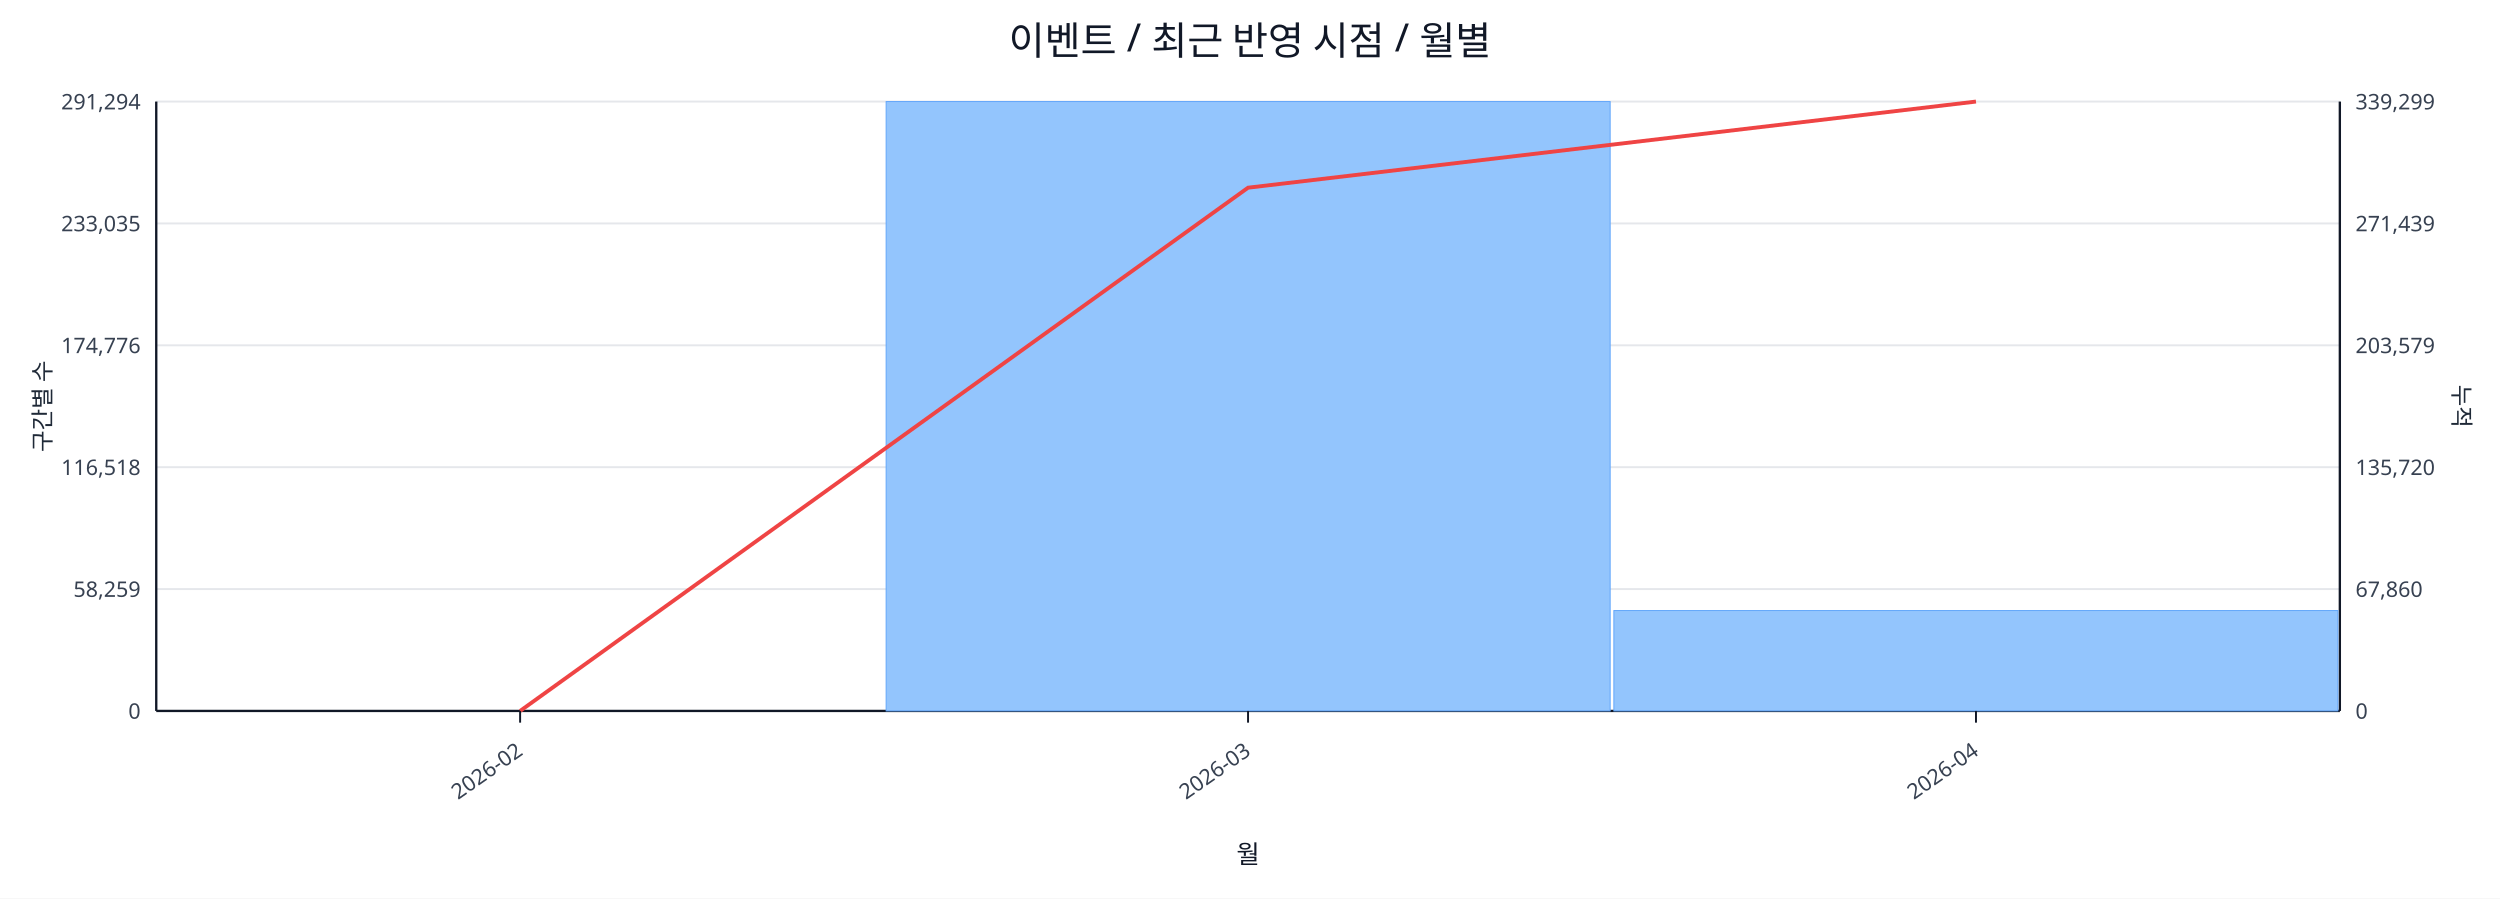
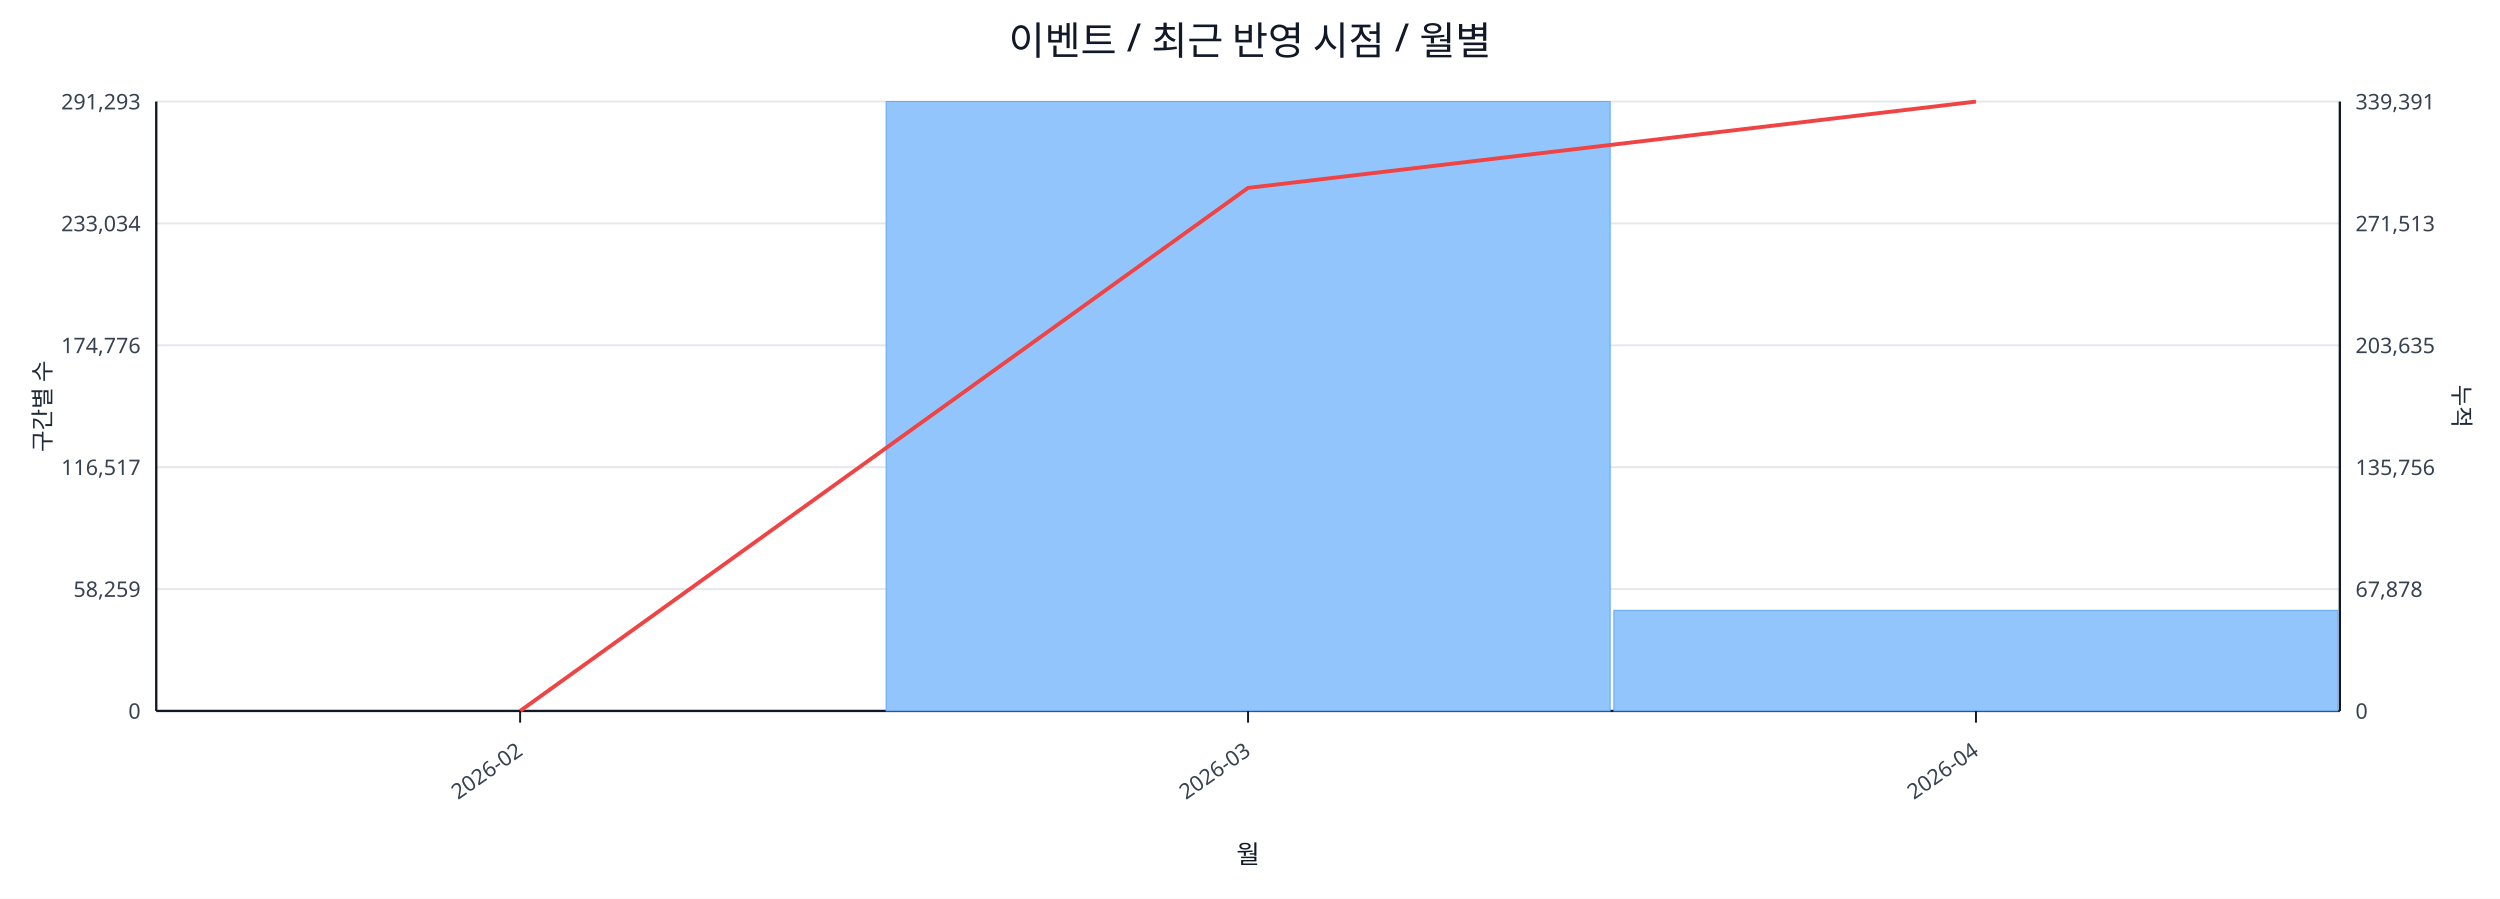
<svg xmlns="http://www.w3.org/2000/svg" width="1280" height="460" viewBox="0 0 1280 460">
  <rect x="0" y="0" width="100%" height="100%" fill="#ffffff" />
  <text x="640.0" y="28" font-size="20" text-anchor="middle" font-family="sans-serif" fill="#111827">이벤트 / 최근 반영 시점 / 월별</text>
  <line x1="80.0" y1="52.0" x2="1198.0" y2="52.0" stroke="#e5e7eb" stroke-width="1" />
-   <text x="72.0" y="56.0" font-size="11" text-anchor="end" font-family="sans-serif" fill="#374151">291,294</text>
-   <text x="1206.0" y="56.0" font-size="11" text-anchor="start" font-family="sans-serif" fill="#374151">339,299</text>
+   <text x="72.0" y="56.0" font-size="11" text-anchor="end" font-family="sans-serif" fill="#374151">291,293</text>
+   <text x="1206.0" y="56.0" font-size="11" text-anchor="start" font-family="sans-serif" fill="#374151">339,391</text>
  <line x1="80.0" y1="114.4" x2="1198.0" y2="114.4" stroke="#e5e7eb" stroke-width="1" />
-   <text x="72.0" y="118.4" font-size="11" text-anchor="end" font-family="sans-serif" fill="#374151">233,035</text>
-   <text x="1206.0" y="118.4" font-size="11" text-anchor="start" font-family="sans-serif" fill="#374151">271,439</text>
+   <text x="72.0" y="118.4" font-size="11" text-anchor="end" font-family="sans-serif" fill="#374151">233,034</text>
+   <text x="1206.0" y="118.4" font-size="11" text-anchor="start" font-family="sans-serif" fill="#374151">271,513</text>
  <line x1="80.0" y1="176.8" x2="1198.0" y2="176.8" stroke="#e5e7eb" stroke-width="1" />
  <text x="72.0" y="180.8" font-size="11" text-anchor="end" font-family="sans-serif" fill="#374151">174,776</text>
-   <text x="1206.0" y="180.8" font-size="11" text-anchor="start" font-family="sans-serif" fill="#374151">203,579</text>
+   <text x="1206.0" y="180.8" font-size="11" text-anchor="start" font-family="sans-serif" fill="#374151">203,635</text>
  <line x1="80.0" y1="239.2" x2="1198.0" y2="239.2" stroke="#e5e7eb" stroke-width="1" />
-   <text x="72.0" y="243.2" font-size="11" text-anchor="end" font-family="sans-serif" fill="#374151">116,518</text>
-   <text x="1206.0" y="243.2" font-size="11" text-anchor="start" font-family="sans-serif" fill="#374151">135,720</text>
+   <text x="72.0" y="243.2" font-size="11" text-anchor="end" font-family="sans-serif" fill="#374151">116,517</text>
+   <text x="1206.0" y="243.2" font-size="11" text-anchor="start" font-family="sans-serif" fill="#374151">135,756</text>
  <line x1="80.0" y1="301.6" x2="1198.0" y2="301.6" stroke="#e5e7eb" stroke-width="1" />
  <text x="72.0" y="305.6" font-size="11" text-anchor="end" font-family="sans-serif" fill="#374151">58,259</text>
-   <text x="1206.0" y="305.6" font-size="11" text-anchor="start" font-family="sans-serif" fill="#374151">67,860</text>
+   <text x="1206.0" y="305.6" font-size="11" text-anchor="start" font-family="sans-serif" fill="#374151">67,878</text>
  <line x1="80.0" y1="364.0" x2="1198.0" y2="364.0" stroke="#e5e7eb" stroke-width="1" />
  <text x="72.0" y="368.0" font-size="11" text-anchor="end" font-family="sans-serif" fill="#374151">0</text>
  <text x="1206.0" y="368.0" font-size="11" text-anchor="start" font-family="sans-serif" fill="#374151">0</text>
  <line x1="80.0" y1="364.0" x2="1198.0" y2="364.0" stroke="#111827" stroke-width="1.2" />
  <line x1="80.0" y1="52.0" x2="80.0" y2="364.0" stroke="#111827" stroke-width="1.2" />
  <line x1="1198.0" y1="52.0" x2="1198.0" y2="364.0" stroke="#111827" stroke-width="1.2" />
  <rect x="81.0" y="364.0" width="370.7" height="0.0" fill="#93c5fd" stroke="#60a5fa" stroke-width="0.5" />
  <rect x="453.7" y="52.0" width="370.7" height="312.0" fill="#93c5fd" stroke="#60a5fa" stroke-width="0.5" />
-   <rect x="826.3" y="312.6" width="370.7" height="51.4" fill="#93c5fd" stroke="#60a5fa" stroke-width="0.5" />
-   <polyline fill="none" stroke="#ef4444" stroke-width="2" points="266.3,364.0 639.0,96.1 1011.7,52.0" />
+   <rect x="826.3" y="312.5" width="370.7" height="51.5" fill="#93c5fd" stroke="#60a5fa" stroke-width="0.5" />
+   <polyline fill="none" stroke="#ef4444" stroke-width="2" points="266.3,364.0 639.0,96.2 1011.7,52.0" />
  <line x1="266.3" y1="364.0" x2="266.3" y2="370.0" stroke="#111827" stroke-width="1" />
  <text x="268.3" y="386.0" font-size="11" text-anchor="end" transform="rotate(-35 268.3 386.0)" font-family="sans-serif" fill="#374151">2026-02</text>
  <line x1="639.0" y1="364.0" x2="639.0" y2="370.0" stroke="#111827" stroke-width="1" />
  <text x="641.0" y="386.0" font-size="11" text-anchor="end" transform="rotate(-35 641.0 386.0)" font-family="sans-serif" fill="#374151">2026-03</text>
  <line x1="1011.7" y1="364.0" x2="1011.7" y2="370.0" stroke="#111827" stroke-width="1" />
  <text x="1013.7" y="386.0" font-size="11" text-anchor="end" transform="rotate(-35 1013.7 386.0)" font-family="sans-serif" fill="#374151">2026-04</text>
  <text x="26" y="208.0" font-size="12" transform="rotate(-90 26 208.0)" text-anchor="middle" font-family="sans-serif" fill="#1f2937">구간별 수</text>
  <text x="1256.0" y="208.0" font-size="12" transform="rotate(90 1256.0 208.0)" text-anchor="middle" font-family="sans-serif" fill="#1f2937">누적</text>
  <text x="639.0" y="442.0" font-size="13" text-anchor="middle" font-family="sans-serif" fill="#111827">월</text>
</svg>
